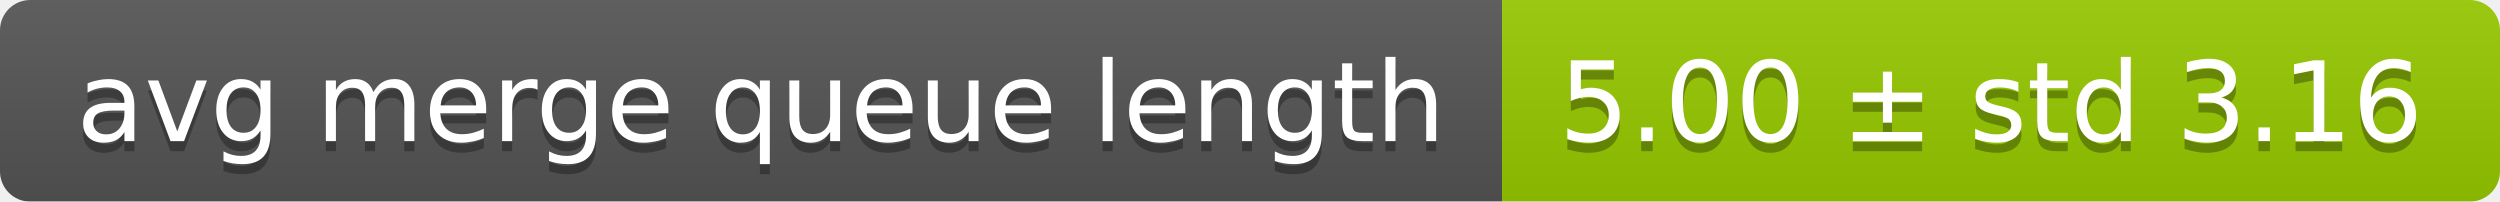
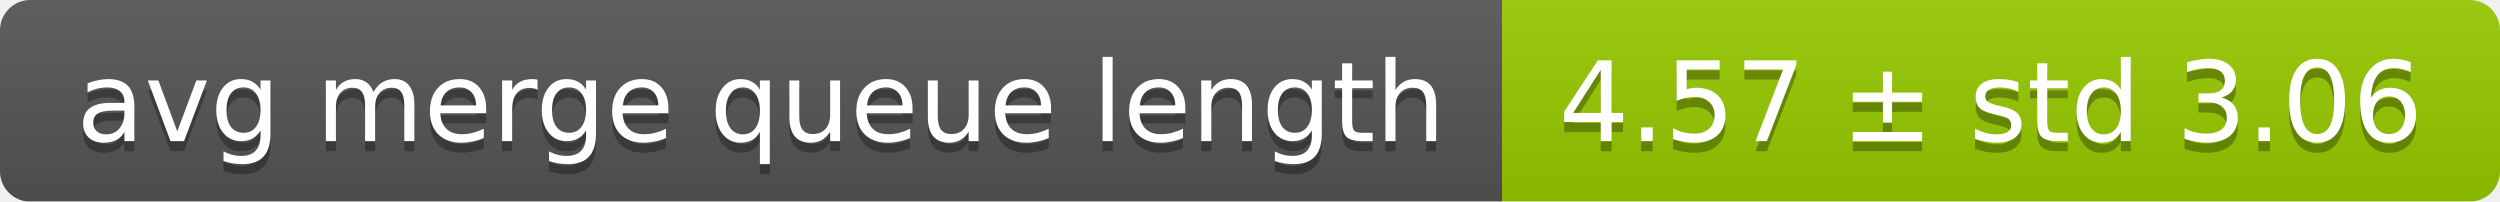
<svg xmlns="http://www.w3.org/2000/svg" width="248" height="20">
  <linearGradient id="smooth" x2="0" y2="100%">
    <stop offset="0" stop-color="#bbb" stop-opacity=".1" />
    <stop offset="1" stop-opacity=".1" />
  </linearGradient>
  <mask id="round">
    <rect width="248" height="20" rx="3" fill="#fff" />
  </mask>
  <g mask="url(#round)">
    <rect width="149" height="20" fill="#555" />
    <rect x="149" width="99" height="20" fill="#97ca00" />
    <rect width="248" height="20" fill="url(#smooth)" />
  </g>
  <g fill="#fff" text-anchor="middle" font-family="DejaVu Sans,Verdana,Geneva,sans-serif" font-size="11">
    <text x="75.5" y="15" fill="#010101" fill-opacity=".3">avg merge queue length</text>
    <text x="75.5" y="14">avg merge queue length</text>
-     <text x="197.5" y="15" fill="#010101" fill-opacity=".3">5.00 ± std 3.16</text>
-     <text x="197.5" y="14">5.00 ± std 3.16</text>
+     <text x="197.5" y="15" fill="#010101" fill-opacity=".3">4.57 ± std 3.06</text>
+     <text x="197.5" y="14">4.57 ± std 3.06</text>
  </g>
</svg>
